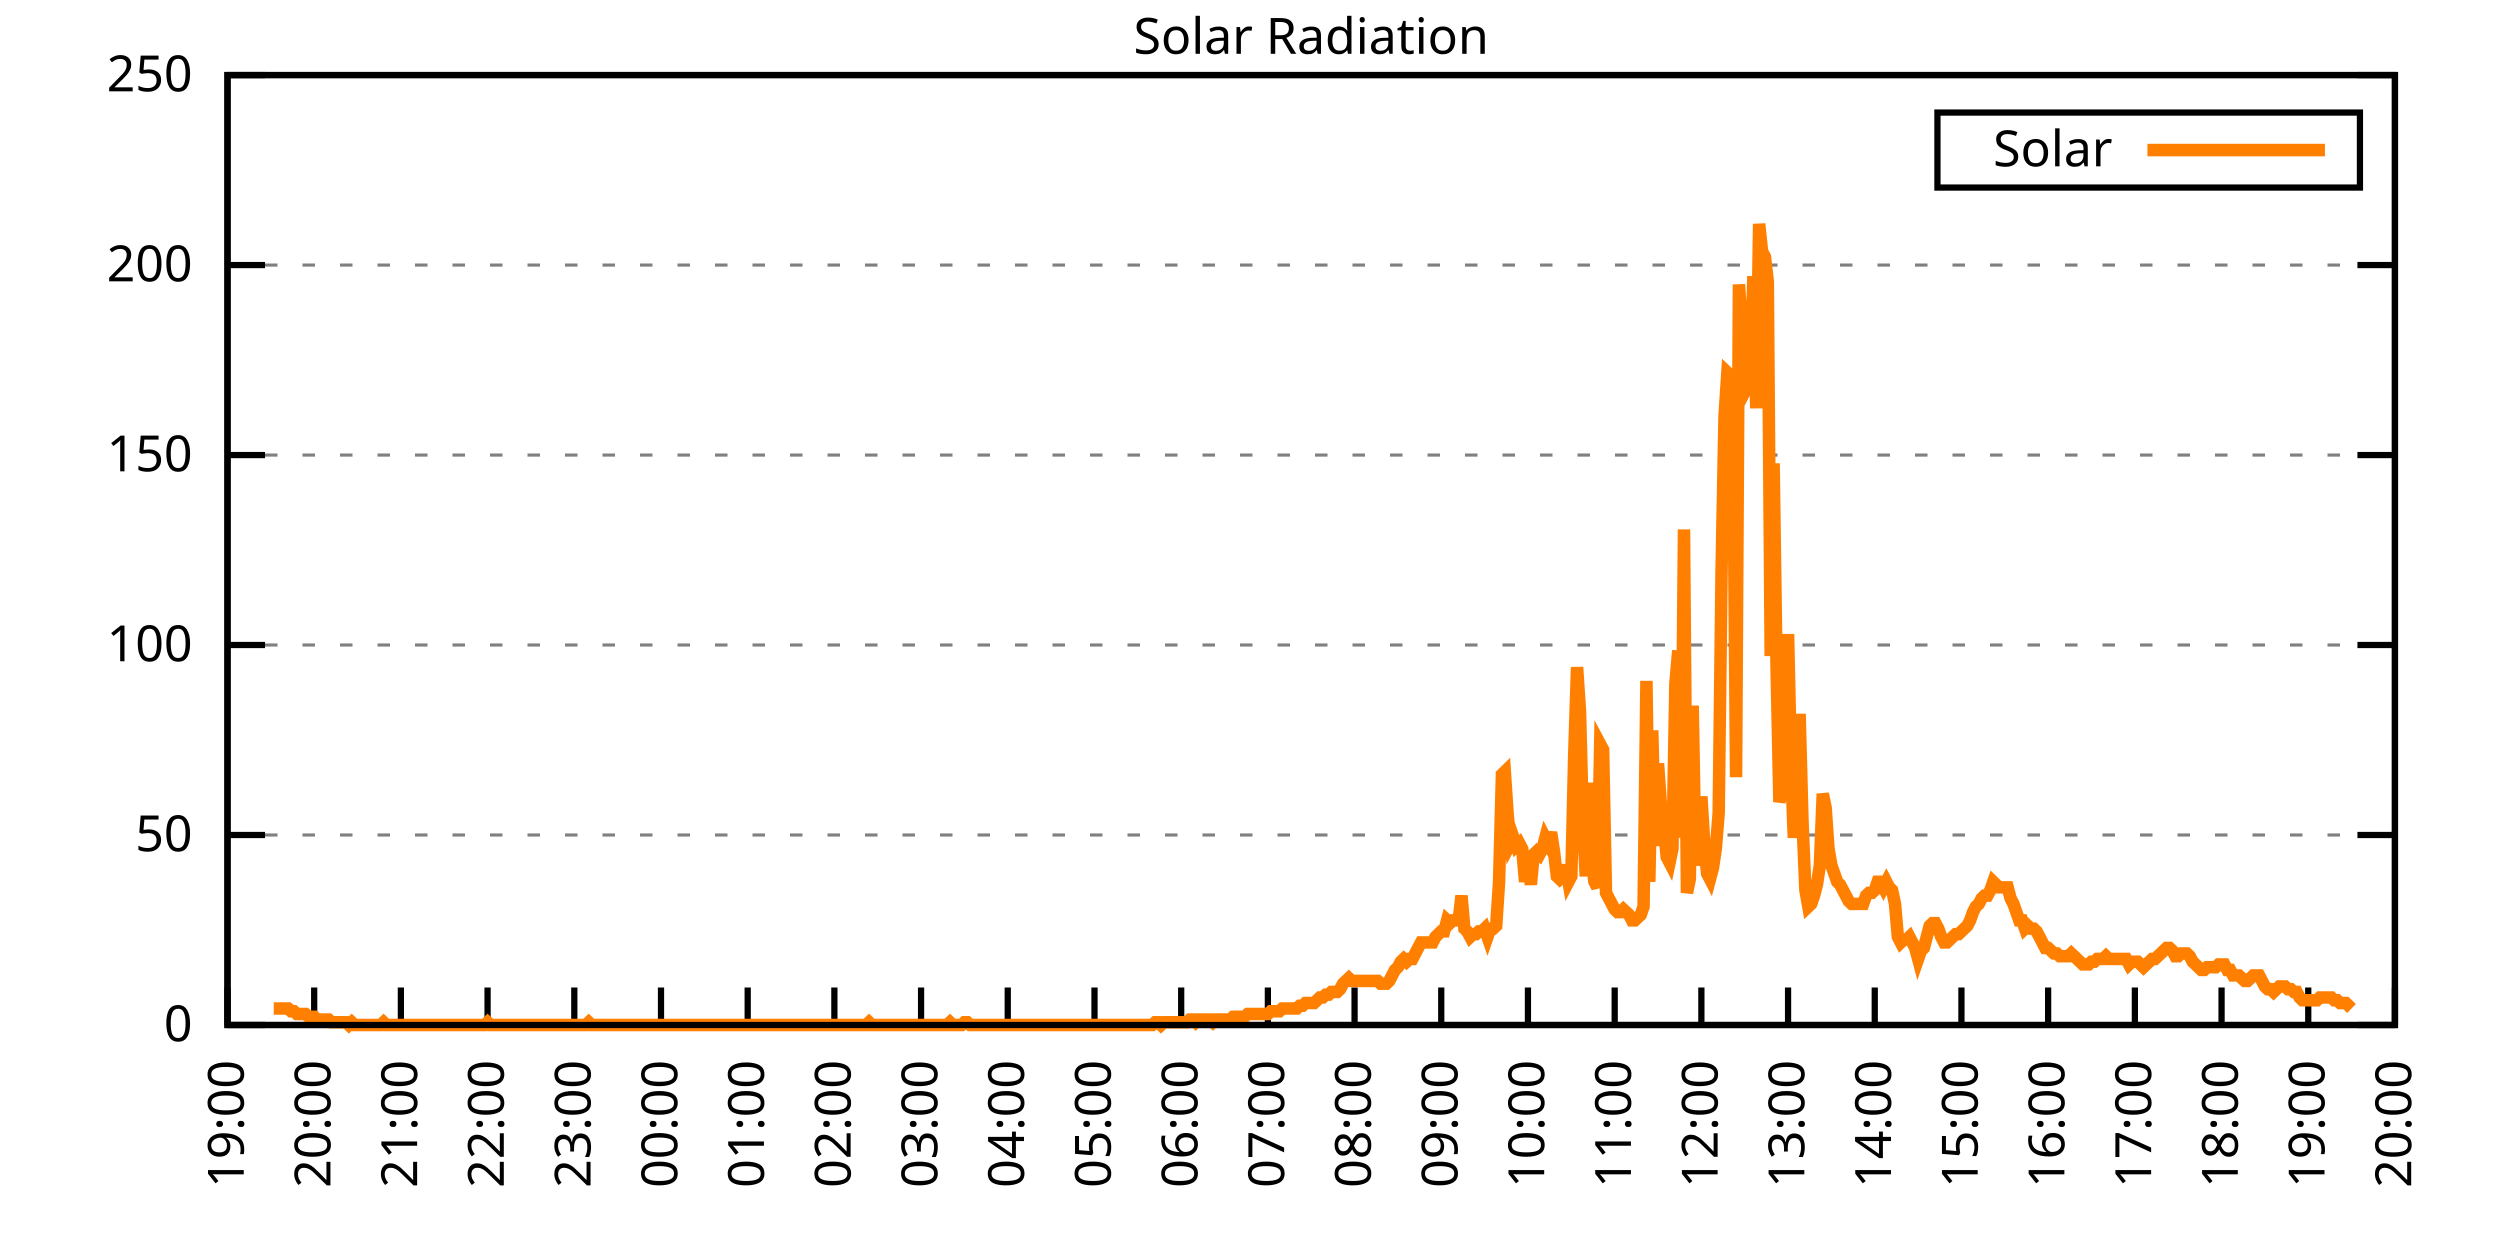
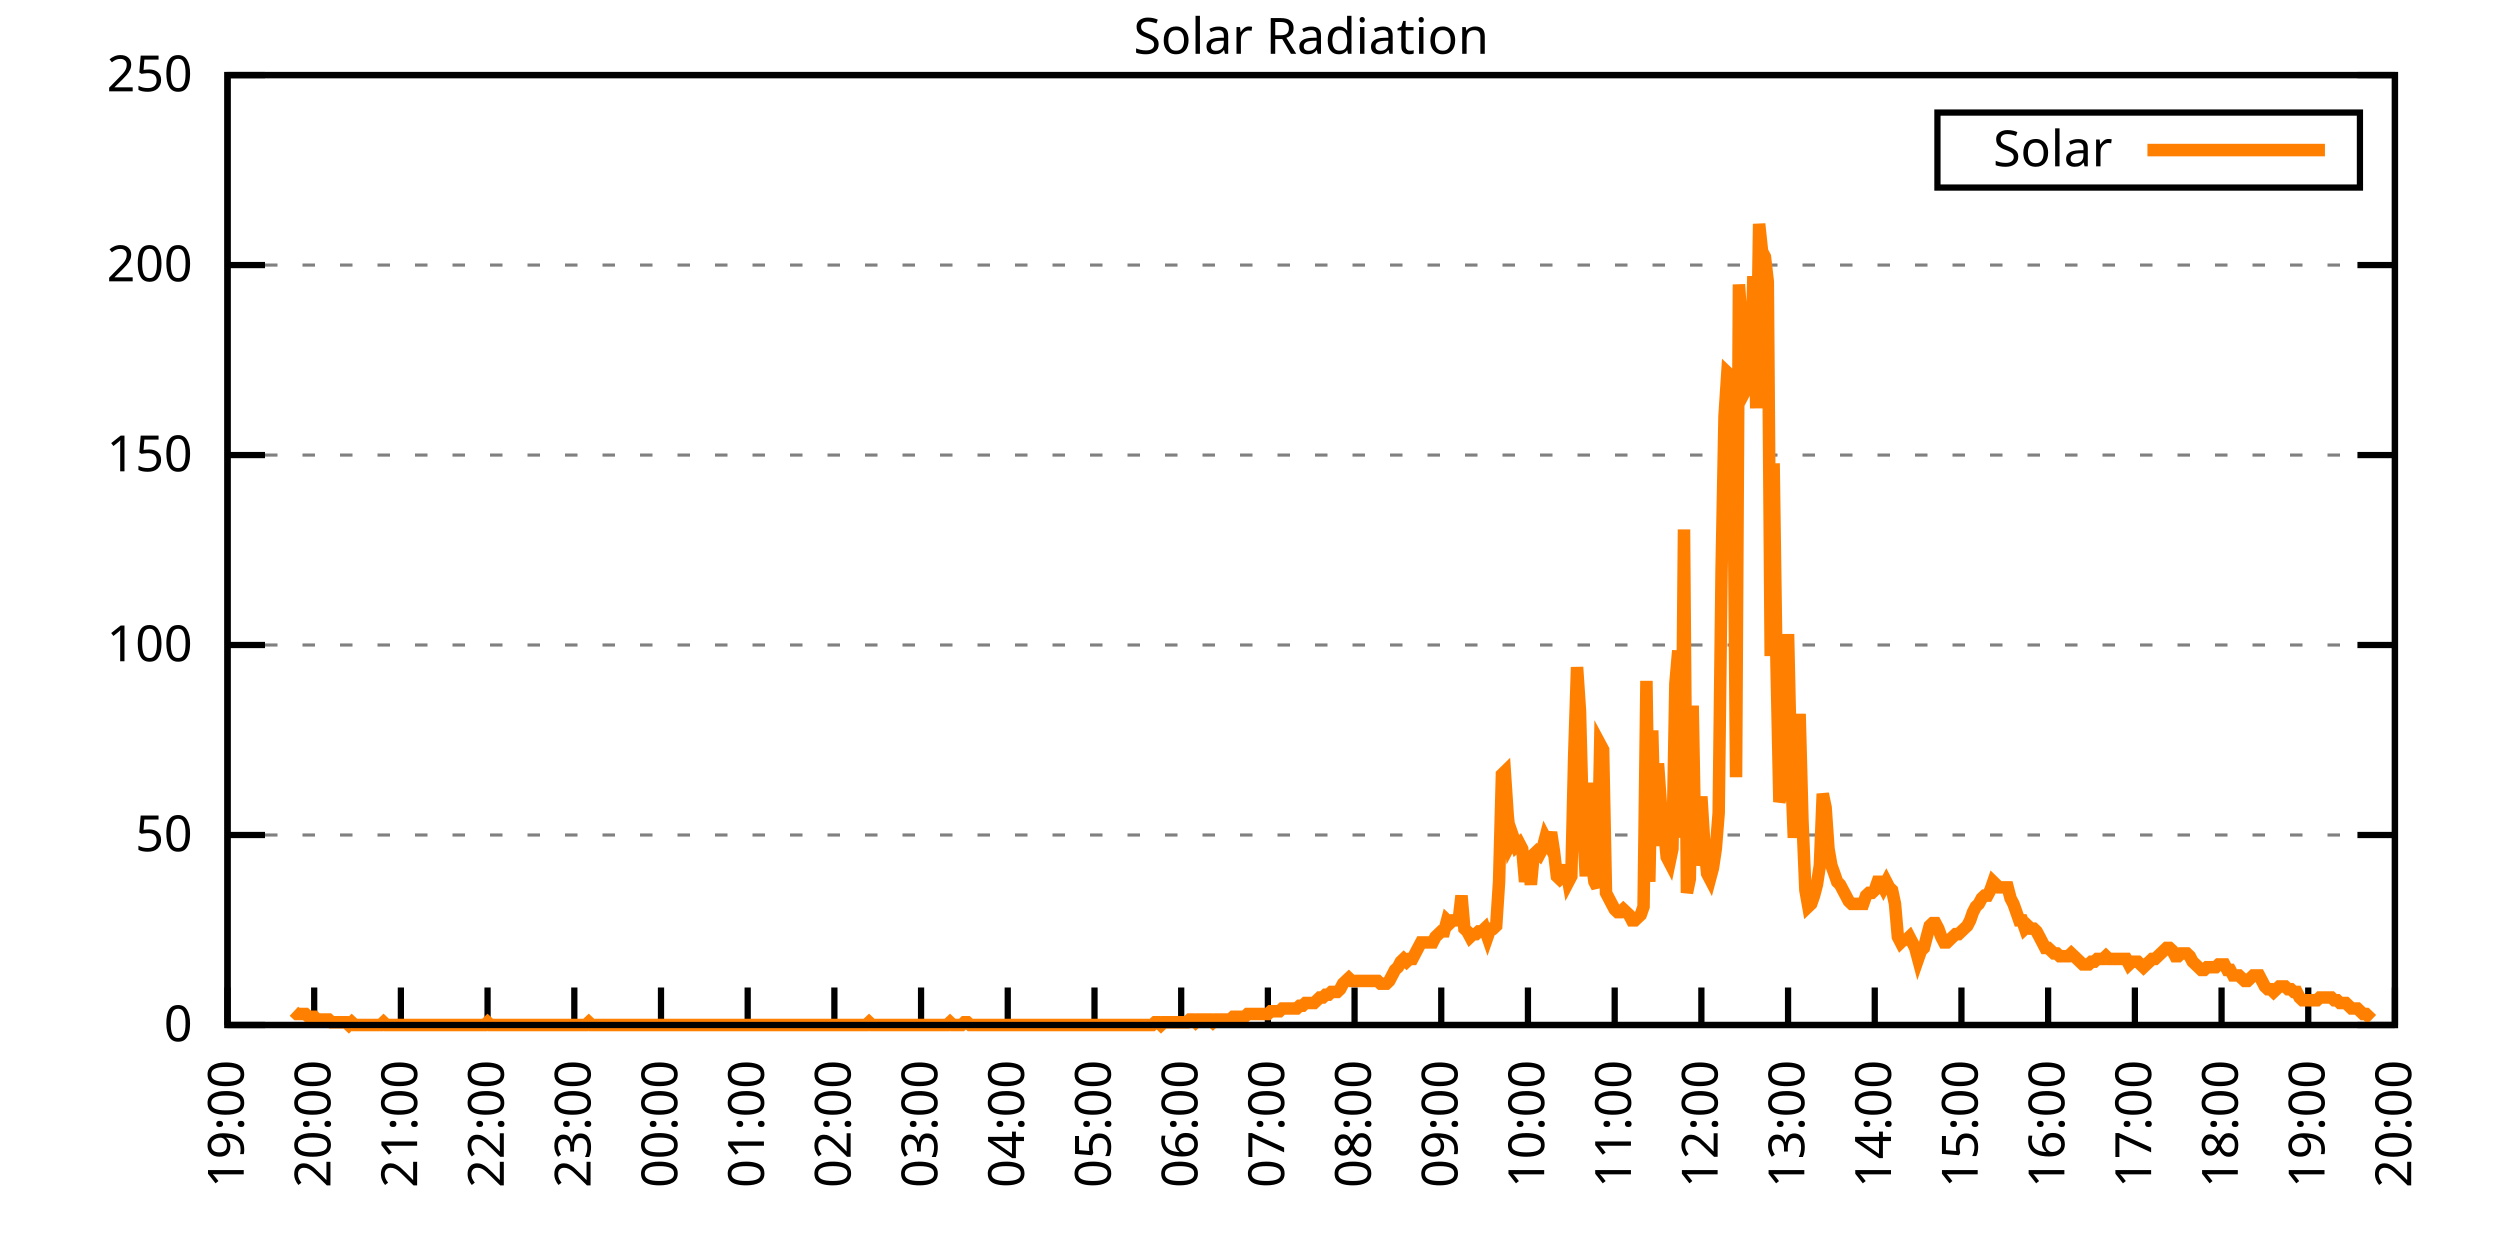
<svg xmlns="http://www.w3.org/2000/svg" xmlns:xlink="http://www.w3.org/1999/xlink" width="400" height="200" viewBox="0 0 400 200">
  <g id="gnuplot_canvas">
    <rect x="0" y="0" width="400" height="200" fill="none" />
    <defs>
      <circle id="gpDot" r="0.5" stroke-width="0.5" stroke="currentColor" />
      <path id="gpPt0" stroke-width="0.333" stroke="currentColor" d="M-1,0 h2 M0,-1 v2" />
      <path id="gpPt1" stroke-width="0.333" stroke="currentColor" d="M-1,-1 L1,1 M1,-1 L-1,1" />
      <path id="gpPt2" stroke-width="0.333" stroke="currentColor" d="M-1,0 L1,0 M0,-1 L0,1 M-1,-1 L1,1 M-1,1 L1,-1" />
      <rect id="gpPt3" stroke-width="0.333" stroke="currentColor" x="-1" y="-1" width="2" height="2" />
      <rect id="gpPt4" stroke-width="0.333" stroke="currentColor" fill="currentColor" x="-1" y="-1" width="2" height="2" />
      <circle id="gpPt5" stroke-width="0.333" stroke="currentColor" cx="0" cy="0" r="1" />
      <use xlink:href="#gpPt5" id="gpPt6" fill="currentColor" stroke="none" />
      <path id="gpPt7" stroke-width="0.333" stroke="currentColor" d="M0,-1.33 L-1.33,0.67 L1.33,0.67 z" />
      <use xlink:href="#gpPt7" id="gpPt8" fill="currentColor" stroke="none" />
      <use xlink:href="#gpPt7" id="gpPt9" stroke="currentColor" transform="rotate(180)" />
      <use xlink:href="#gpPt9" id="gpPt10" fill="currentColor" stroke="none" />
      <use xlink:href="#gpPt3" id="gpPt11" stroke="currentColor" transform="rotate(45)" />
      <use xlink:href="#gpPt11" id="gpPt12" fill="currentColor" stroke="none" />
      <path id="gpPt13" stroke-width="0.333" stroke="currentColor" d="M0,1.330 L1.265,0.411 L0.782,-1.067 L-0.782,-1.076 L-1.265,0.411 z" />
      <use xlink:href="#gpPt13" id="gpPt14" fill="currentColor" stroke="none" />
      <filter id="textbox" filterUnits="objectBoundingBox" x="0" y="0" height="1" width="1">
        <feFlood flood-color="white" flood-opacity="1" result="bgnd" />
        <feComposite in="SourceGraphic" in2="bgnd" operator="atop" />
      </filter>
      <filter id="greybox" filterUnits="objectBoundingBox" x="0" y="0" height="1" width="1">
        <feFlood flood-color="lightgrey" flood-opacity="1" result="grey" />
        <feComposite in="SourceGraphic" in2="grey" operator="atop" />
      </filter>
    </defs>
    <g fill="none" color="white" stroke="currentColor" stroke-width="1.00" stroke-linecap="butt" stroke-linejoin="miter">
</g>
    <g fill="none" color="black" stroke="currentColor" stroke-width="1.00" stroke-linecap="butt" stroke-linejoin="miter">
      <g stroke="none" shape-rendering="crispEdges">
        <polygon fill="rgb(255, 255, 255)" points="36.40,164.00 383.18,164.00 383.18,12.02 36.40,12.02 " />
      </g>
    </g>
    <g fill="none" color="black" stroke="currentColor" stroke-width="1.00" stroke-linecap="butt" stroke-linejoin="miter">
</g>
    <g fill="none" color="black" stroke="black" stroke-width="0.50" stroke-linecap="butt" stroke-linejoin="miter">
</g>
    <g fill="none" color="gray" stroke="currentColor" stroke-width="0.50" stroke-linecap="butt" stroke-linejoin="miter">
      <path stroke="gray" stroke-dasharray="2,4" class="gridline" d="M36.40,164.00 L383.19,164.00  " />
    </g>
    <g fill="none" color="gray" stroke="gray" stroke-width="1.00" stroke-linecap="butt" stroke-linejoin="miter">
</g>
    <g fill="none" color="black" stroke="currentColor" stroke-width="1.00" stroke-linecap="butt" stroke-linejoin="miter">
      <path stroke="black" d="M36.40,164.00 L42.40,164.00 M383.19,164.00 L377.19,164.00  " />
      <g transform="translate(30.80,166.60)" stroke="none" fill="black" font-family="Sans" font-size="8.00" text-anchor="end">
        <text>
          <tspan font-family="Sans"> 0</tspan>
        </text>
      </g>
    </g>
    <g fill="none" color="black" stroke="currentColor" stroke-width="1.00" stroke-linecap="butt" stroke-linejoin="miter">
</g>
    <g fill="none" color="black" stroke="black" stroke-width="0.50" stroke-linecap="butt" stroke-linejoin="miter">
</g>
    <g fill="none" color="gray" stroke="currentColor" stroke-width="0.50" stroke-linecap="butt" stroke-linejoin="miter">
      <path stroke="gray" stroke-dasharray="2,4" class="gridline" d="M36.40,133.60 L383.19,133.60  " />
    </g>
    <g fill="none" color="gray" stroke="gray" stroke-width="1.00" stroke-linecap="butt" stroke-linejoin="miter">
</g>
    <g fill="none" color="black" stroke="currentColor" stroke-width="1.00" stroke-linecap="butt" stroke-linejoin="miter">
      <path stroke="black" d="M36.40,133.60 L42.40,133.60 M383.19,133.60 L377.19,133.60  " />
      <g transform="translate(30.80,136.20)" stroke="none" fill="black" font-family="Sans" font-size="8.00" text-anchor="end">
        <text>
          <tspan font-family="Sans"> 50</tspan>
        </text>
      </g>
    </g>
    <g fill="none" color="black" stroke="currentColor" stroke-width="1.00" stroke-linecap="butt" stroke-linejoin="miter">
</g>
    <g fill="none" color="black" stroke="black" stroke-width="0.50" stroke-linecap="butt" stroke-linejoin="miter">
</g>
    <g fill="none" color="gray" stroke="currentColor" stroke-width="0.50" stroke-linecap="butt" stroke-linejoin="miter">
      <path stroke="gray" stroke-dasharray="2,4" class="gridline" d="M36.40,103.20 L383.19,103.20  " />
    </g>
    <g fill="none" color="gray" stroke="gray" stroke-width="1.00" stroke-linecap="butt" stroke-linejoin="miter">
</g>
    <g fill="none" color="black" stroke="currentColor" stroke-width="1.00" stroke-linecap="butt" stroke-linejoin="miter">
      <path stroke="black" d="M36.40,103.20 L42.40,103.20 M383.19,103.20 L377.19,103.20  " />
      <g transform="translate(30.80,105.80)" stroke="none" fill="black" font-family="Sans" font-size="8.00" text-anchor="end">
        <text>
          <tspan font-family="Sans"> 100</tspan>
        </text>
      </g>
    </g>
    <g fill="none" color="black" stroke="currentColor" stroke-width="1.00" stroke-linecap="butt" stroke-linejoin="miter">
</g>
    <g fill="none" color="black" stroke="black" stroke-width="0.50" stroke-linecap="butt" stroke-linejoin="miter">
</g>
    <g fill="none" color="gray" stroke="currentColor" stroke-width="0.50" stroke-linecap="butt" stroke-linejoin="miter">
      <path stroke="gray" stroke-dasharray="2,4" class="gridline" d="M36.40,72.81 L383.19,72.81  " />
    </g>
    <g fill="none" color="gray" stroke="gray" stroke-width="1.00" stroke-linecap="butt" stroke-linejoin="miter">
</g>
    <g fill="none" color="black" stroke="currentColor" stroke-width="1.00" stroke-linecap="butt" stroke-linejoin="miter">
      <path stroke="black" d="M36.40,72.81 L42.40,72.81 M383.19,72.81 L377.19,72.81  " />
      <g transform="translate(30.80,75.41)" stroke="none" fill="black" font-family="Sans" font-size="8.00" text-anchor="end">
        <text>
          <tspan font-family="Sans"> 150</tspan>
        </text>
      </g>
    </g>
    <g fill="none" color="black" stroke="currentColor" stroke-width="1.00" stroke-linecap="butt" stroke-linejoin="miter">
</g>
    <g fill="none" color="black" stroke="black" stroke-width="0.50" stroke-linecap="butt" stroke-linejoin="miter">
</g>
    <g fill="none" color="gray" stroke="currentColor" stroke-width="0.50" stroke-linecap="butt" stroke-linejoin="miter">
      <path stroke="gray" stroke-dasharray="2,4" class="gridline" d="M36.40,42.41 L383.19,42.41  " />
    </g>
    <g fill="none" color="gray" stroke="gray" stroke-width="1.00" stroke-linecap="butt" stroke-linejoin="miter">
</g>
    <g fill="none" color="black" stroke="currentColor" stroke-width="1.00" stroke-linecap="butt" stroke-linejoin="miter">
      <path stroke="black" d="M36.40,42.41 L42.40,42.41 M383.19,42.41 L377.19,42.41  " />
      <g transform="translate(30.80,45.01)" stroke="none" fill="black" font-family="Sans" font-size="8.00" text-anchor="end">
        <text>
          <tspan font-family="Sans"> 200</tspan>
        </text>
      </g>
    </g>
    <g fill="none" color="black" stroke="currentColor" stroke-width="1.00" stroke-linecap="butt" stroke-linejoin="miter">
</g>
    <g fill="none" color="black" stroke="black" stroke-width="0.50" stroke-linecap="butt" stroke-linejoin="miter">
</g>
    <g fill="none" color="gray" stroke="currentColor" stroke-width="0.50" stroke-linecap="butt" stroke-linejoin="miter">
      <path stroke="gray" stroke-dasharray="2,4" class="gridline" d="M36.40,12.01 L383.19,12.01  " />
    </g>
    <g fill="none" color="gray" stroke="gray" stroke-width="1.00" stroke-linecap="butt" stroke-linejoin="miter">
</g>
    <g fill="none" color="black" stroke="currentColor" stroke-width="1.00" stroke-linecap="butt" stroke-linejoin="miter">
      <path stroke="black" d="M36.40,12.01 L42.40,12.01 M383.19,12.01 L377.19,12.01  " />
      <g transform="translate(30.80,14.61)" stroke="none" fill="black" font-family="Sans" font-size="8.00" text-anchor="end">
        <text>
          <tspan font-family="Sans"> 250</tspan>
        </text>
      </g>
    </g>
    <g fill="none" color="black" stroke="currentColor" stroke-width="1.00" stroke-linecap="butt" stroke-linejoin="miter">
      <path stroke="black" d="M36.40,164.00 L36.40,158.00  " />
      <g transform="translate(39.00,169.60) rotate(270.00)" stroke="none" fill="black" font-family="Sans" font-size="8.00" text-anchor="end">
        <text>
          <tspan font-family="Sans">19:00</tspan>
        </text>
      </g>
    </g>
    <g fill="none" color="black" stroke="currentColor" stroke-width="1.00" stroke-linecap="butt" stroke-linejoin="miter">
      <path stroke="black" d="M50.27,164.00 L50.27,158.00  " />
      <g transform="translate(52.87,169.60) rotate(270.00)" stroke="none" fill="black" font-family="Sans" font-size="8.00" text-anchor="end">
        <text>
          <tspan font-family="Sans">20:00</tspan>
        </text>
      </g>
    </g>
    <g fill="none" color="black" stroke="currentColor" stroke-width="1.00" stroke-linecap="butt" stroke-linejoin="miter">
      <path stroke="black" d="M64.14,164.00 L64.14,158.00  " />
      <g transform="translate(66.74,169.60) rotate(270.00)" stroke="none" fill="black" font-family="Sans" font-size="8.00" text-anchor="end">
        <text>
          <tspan font-family="Sans">21:00</tspan>
        </text>
      </g>
    </g>
    <g fill="none" color="black" stroke="currentColor" stroke-width="1.00" stroke-linecap="butt" stroke-linejoin="miter">
      <path stroke="black" d="M78.01,164.00 L78.01,158.00  " />
      <g transform="translate(80.61,169.60) rotate(270.00)" stroke="none" fill="black" font-family="Sans" font-size="8.00" text-anchor="end">
        <text>
          <tspan font-family="Sans">22:00</tspan>
        </text>
      </g>
    </g>
    <g fill="none" color="black" stroke="currentColor" stroke-width="1.00" stroke-linecap="butt" stroke-linejoin="miter">
      <path stroke="black" d="M91.89,164.00 L91.89,158.00  " />
      <g transform="translate(94.49,169.60) rotate(270.00)" stroke="none" fill="black" font-family="Sans" font-size="8.00" text-anchor="end">
        <text>
          <tspan font-family="Sans">23:00</tspan>
        </text>
      </g>
    </g>
    <g fill="none" color="black" stroke="currentColor" stroke-width="1.00" stroke-linecap="butt" stroke-linejoin="miter">
      <path stroke="black" d="M105.76,164.00 L105.76,158.00  " />
      <g transform="translate(108.36,169.60) rotate(270.00)" stroke="none" fill="black" font-family="Sans" font-size="8.00" text-anchor="end">
        <text>
          <tspan font-family="Sans">00:00</tspan>
        </text>
      </g>
    </g>
    <g fill="none" color="black" stroke="currentColor" stroke-width="1.00" stroke-linecap="butt" stroke-linejoin="miter">
      <path stroke="black" d="M119.63,164.00 L119.63,158.00  " />
      <g transform="translate(122.23,169.60) rotate(270.00)" stroke="none" fill="black" font-family="Sans" font-size="8.00" text-anchor="end">
        <text>
          <tspan font-family="Sans">01:00</tspan>
        </text>
      </g>
    </g>
    <g fill="none" color="black" stroke="currentColor" stroke-width="1.00" stroke-linecap="butt" stroke-linejoin="miter">
      <path stroke="black" d="M133.50,164.00 L133.50,158.00  " />
      <g transform="translate(136.10,169.60) rotate(270.00)" stroke="none" fill="black" font-family="Sans" font-size="8.00" text-anchor="end">
        <text>
          <tspan font-family="Sans">02:00</tspan>
        </text>
      </g>
    </g>
    <g fill="none" color="black" stroke="currentColor" stroke-width="1.00" stroke-linecap="butt" stroke-linejoin="miter">
      <path stroke="black" d="M147.37,164.00 L147.37,158.00  " />
      <g transform="translate(149.97,169.60) rotate(270.00)" stroke="none" fill="black" font-family="Sans" font-size="8.00" text-anchor="end">
        <text>
          <tspan font-family="Sans">03:00</tspan>
        </text>
      </g>
    </g>
    <g fill="none" color="black" stroke="currentColor" stroke-width="1.00" stroke-linecap="butt" stroke-linejoin="miter">
      <path stroke="black" d="M161.24,164.00 L161.24,158.00  " />
      <g transform="translate(163.84,169.60) rotate(270.00)" stroke="none" fill="black" font-family="Sans" font-size="8.00" text-anchor="end">
        <text>
          <tspan font-family="Sans">04:00</tspan>
        </text>
      </g>
    </g>
    <g fill="none" color="black" stroke="currentColor" stroke-width="1.00" stroke-linecap="butt" stroke-linejoin="miter">
      <path stroke="black" d="M175.12,164.00 L175.12,158.00  " />
      <g transform="translate(177.72,169.60) rotate(270.00)" stroke="none" fill="black" font-family="Sans" font-size="8.00" text-anchor="end">
        <text>
          <tspan font-family="Sans">05:00</tspan>
        </text>
      </g>
    </g>
    <g fill="none" color="black" stroke="currentColor" stroke-width="1.00" stroke-linecap="butt" stroke-linejoin="miter">
      <path stroke="black" d="M188.99,164.00 L188.99,158.00  " />
      <g transform="translate(191.59,169.60) rotate(270.00)" stroke="none" fill="black" font-family="Sans" font-size="8.00" text-anchor="end">
        <text>
          <tspan font-family="Sans">06:00</tspan>
        </text>
      </g>
    </g>
    <g fill="none" color="black" stroke="currentColor" stroke-width="1.00" stroke-linecap="butt" stroke-linejoin="miter">
      <path stroke="black" d="M202.86,164.00 L202.86,158.00  " />
      <g transform="translate(205.46,169.60) rotate(270.00)" stroke="none" fill="black" font-family="Sans" font-size="8.00" text-anchor="end">
        <text>
          <tspan font-family="Sans">07:00</tspan>
        </text>
      </g>
    </g>
    <g fill="none" color="black" stroke="currentColor" stroke-width="1.00" stroke-linecap="butt" stroke-linejoin="miter">
      <path stroke="black" d="M216.73,164.00 L216.73,158.00  " />
      <g transform="translate(219.33,169.60) rotate(270.00)" stroke="none" fill="black" font-family="Sans" font-size="8.00" text-anchor="end">
        <text>
          <tspan font-family="Sans">08:00</tspan>
        </text>
      </g>
    </g>
    <g fill="none" color="black" stroke="currentColor" stroke-width="1.00" stroke-linecap="butt" stroke-linejoin="miter">
      <path stroke="black" d="M230.60,164.00 L230.60,158.00  " />
      <g transform="translate(233.20,169.60) rotate(270.00)" stroke="none" fill="black" font-family="Sans" font-size="8.00" text-anchor="end">
        <text>
          <tspan font-family="Sans">09:00</tspan>
        </text>
      </g>
    </g>
    <g fill="none" color="black" stroke="currentColor" stroke-width="1.00" stroke-linecap="butt" stroke-linejoin="miter">
      <path stroke="black" d="M244.47,164.00 L244.47,158.00  " />
      <g transform="translate(247.07,169.60) rotate(270.00)" stroke="none" fill="black" font-family="Sans" font-size="8.00" text-anchor="end">
        <text>
          <tspan font-family="Sans">10:00</tspan>
        </text>
      </g>
    </g>
    <g fill="none" color="black" stroke="currentColor" stroke-width="1.00" stroke-linecap="butt" stroke-linejoin="miter">
      <path stroke="black" d="M258.35,164.00 L258.35,158.00  " />
      <g transform="translate(260.95,169.60) rotate(270.00)" stroke="none" fill="black" font-family="Sans" font-size="8.00" text-anchor="end">
        <text>
          <tspan font-family="Sans">11:00</tspan>
        </text>
      </g>
    </g>
    <g fill="none" color="black" stroke="currentColor" stroke-width="1.00" stroke-linecap="butt" stroke-linejoin="miter">
      <path stroke="black" d="M272.22,164.00 L272.22,158.00  " />
      <g transform="translate(274.82,169.60) rotate(270.00)" stroke="none" fill="black" font-family="Sans" font-size="8.00" text-anchor="end">
        <text>
          <tspan font-family="Sans">12:00</tspan>
        </text>
      </g>
    </g>
    <g fill="none" color="black" stroke="currentColor" stroke-width="1.00" stroke-linecap="butt" stroke-linejoin="miter">
      <path stroke="black" d="M286.09,164.00 L286.09,158.00  " />
      <g transform="translate(288.69,169.60) rotate(270.00)" stroke="none" fill="black" font-family="Sans" font-size="8.00" text-anchor="end">
        <text>
          <tspan font-family="Sans">13:00</tspan>
        </text>
      </g>
    </g>
    <g fill="none" color="black" stroke="currentColor" stroke-width="1.00" stroke-linecap="butt" stroke-linejoin="miter">
      <path stroke="black" d="M299.96,164.00 L299.96,158.00  " />
      <g transform="translate(302.56,169.60) rotate(270.00)" stroke="none" fill="black" font-family="Sans" font-size="8.00" text-anchor="end">
        <text>
          <tspan font-family="Sans">14:00</tspan>
        </text>
      </g>
    </g>
    <g fill="none" color="black" stroke="currentColor" stroke-width="1.00" stroke-linecap="butt" stroke-linejoin="miter">
      <path stroke="black" d="M313.83,164.00 L313.83,158.00  " />
      <g transform="translate(316.43,169.60) rotate(270.00)" stroke="none" fill="black" font-family="Sans" font-size="8.00" text-anchor="end">
        <text>
          <tspan font-family="Sans">15:00</tspan>
        </text>
      </g>
    </g>
    <g fill="none" color="black" stroke="currentColor" stroke-width="1.00" stroke-linecap="butt" stroke-linejoin="miter">
      <path stroke="black" d="M327.70,164.00 L327.70,158.00  " />
      <g transform="translate(330.30,169.60) rotate(270.00)" stroke="none" fill="black" font-family="Sans" font-size="8.00" text-anchor="end">
        <text>
          <tspan font-family="Sans">16:00</tspan>
        </text>
      </g>
    </g>
    <g fill="none" color="black" stroke="currentColor" stroke-width="1.00" stroke-linecap="butt" stroke-linejoin="miter">
      <path stroke="black" d="M341.58,164.00 L341.58,158.00  " />
      <g transform="translate(344.18,169.60) rotate(270.00)" stroke="none" fill="black" font-family="Sans" font-size="8.00" text-anchor="end">
        <text>
          <tspan font-family="Sans">17:00</tspan>
        </text>
      </g>
    </g>
    <g fill="none" color="black" stroke="currentColor" stroke-width="1.00" stroke-linecap="butt" stroke-linejoin="miter">
      <path stroke="black" d="M355.45,164.00 L355.45,158.00  " />
      <g transform="translate(358.05,169.60) rotate(270.00)" stroke="none" fill="black" font-family="Sans" font-size="8.00" text-anchor="end">
        <text>
          <tspan font-family="Sans">18:00</tspan>
        </text>
      </g>
    </g>
    <g fill="none" color="black" stroke="currentColor" stroke-width="1.00" stroke-linecap="butt" stroke-linejoin="miter">
      <path stroke="black" d="M369.32,164.00 L369.32,158.00  " />
      <g transform="translate(371.92,169.60) rotate(270.00)" stroke="none" fill="black" font-family="Sans" font-size="8.00" text-anchor="end">
        <text>
          <tspan font-family="Sans">19:00</tspan>
        </text>
      </g>
    </g>
    <g fill="none" color="black" stroke="currentColor" stroke-width="1.00" stroke-linecap="butt" stroke-linejoin="miter">
      <path stroke="black" d="M383.19,164.00 L383.19,158.00  " />
      <g transform="translate(385.79,169.60) rotate(270.00)" stroke="none" fill="black" font-family="Sans" font-size="8.00" text-anchor="end">
        <text>
          <tspan font-family="Sans">20:00</tspan>
        </text>
      </g>
    </g>
    <g fill="none" color="black" stroke="currentColor" stroke-width="1.00" stroke-linecap="butt" stroke-linejoin="miter">
</g>
    <g fill="none" color="black" stroke="currentColor" stroke-width="1.00" stroke-linecap="butt" stroke-linejoin="miter">
      <path stroke="black" d="M36.40,12.01 L36.40,164.00 L383.19,164.00 L383.19,12.01 L36.40,12.01 Z  " />
    </g>
    <g fill="none" color="black" stroke="currentColor" stroke-width="1.00" stroke-linecap="butt" stroke-linejoin="miter">
</g>
    <g fill="none" color="black" stroke="currentColor" stroke-width="1.00" stroke-linecap="butt" stroke-linejoin="miter">
      <path stroke="black" d="M309.99,30.01 L309.99,18.01 L377.59,18.01 L377.59,30.01 L309.99,30.01 Z  " />
    </g>
    <g id="Solar_Radiation_plot_1">
      <g fill="none" color="white" stroke="black" stroke-width="2.00" stroke-linecap="butt" stroke-linejoin="miter">
</g>
      <g fill="none" color="black" stroke="currentColor" stroke-width="2.00" stroke-linecap="butt" stroke-linejoin="miter">
        <g transform="translate(337.99,26.61)" stroke="none" fill="black" font-family="Sans" font-size="8.00" text-anchor="end">
          <text>
            <tspan font-family="Sans">Solar</tspan>
          </text>
        </g>
      </g>
      <g fill="none" color="black" stroke="currentColor" stroke-width="2.00" stroke-linecap="butt" stroke-linejoin="miter">
-         <path stroke="rgb(255, 127,   0)" d="M343.59,24.01 L371.99,24.01 M43.80,161.36 L44.26,161.36 L44.72,161.36 L45.19,161.36 L45.65,161.36 L46.11,161.36   L46.57,161.80 L47.03,161.80 L47.50,162.24 L47.96,162.24 L48.42,162.24 L48.88,162.24 L49.35,162.68 L49.81,162.68   L50.27,162.68 L50.73,163.12 L51.20,163.12 L51.66,163.12 L52.12,163.12 L52.58,163.12 L53.05,163.56 L53.51,163.56   L53.97,163.56 L54.43,163.56 L54.90,163.56 L55.36,163.56 L55.82,164.00 L56.28,163.56 L56.75,164.00 L57.21,164.00   L57.67,164.00 L58.13,164.00 L58.59,164.00 L59.06,164.00 L59.52,164.00 L59.98,164.00 L60.44,164.00 L60.91,164.00   L61.37,163.56 L61.83,164.00 L62.29,164.00 L62.76,164.00 L63.22,164.00 L63.68,164.00 L64.14,164.00 L64.61,164.00   L65.07,164.00 L65.53,164.00 L65.99,164.00 L66.46,164.00 L66.92,164.00 L67.38,164.00 L67.84,164.00 L68.30,164.00   L68.77,164.00 L69.23,164.00 L69.69,164.00 L70.15,164.00 L70.62,164.00 L71.08,164.00 L71.54,164.00 L72.00,164.00   L72.47,164.00 L72.93,164.00 L73.39,164.00 L73.85,164.00 L74.32,164.00 L74.78,164.00 L75.24,164.00 L75.70,164.00   L76.17,164.00 L76.63,164.00 L77.09,164.00 L77.55,164.00 L78.01,163.56 L78.48,164.00 L78.94,164.00 L79.40,164.00   L79.86,164.00 L80.33,164.00 L80.79,164.00 L81.25,164.00 L81.71,164.00 L82.18,164.00 L82.64,164.00 L82.87,164.00   L83.56,164.00 L84.03,164.00 L84.49,164.00 L84.95,164.00 L85.41,164.00 L85.88,164.00 L86.34,164.00 L86.80,164.00   L87.26,164.00 L87.72,164.00 L88.19,164.00 L88.65,164.00 L89.11,164.00 L89.57,164.00 L90.04,164.00 L90.50,164.00   L90.96,164.00 L91.42,164.00 L91.89,164.00 L92.35,164.00 L92.81,164.00 L93.27,164.00 L93.74,164.00 L94.20,163.56   L94.66,164.00 L95.12,164.00 L95.59,164.00 L96.05,164.00 L96.51,164.00 L96.97,164.00 L97.44,164.00 L97.90,164.00   L98.36,164.00 L98.82,164.00 L99.28,164.00 L99.75,164.00 L100.21,164.00 L100.67,164.00 L101.13,164.00 L101.60,164.00   L102.06,164.00 L102.52,164.00 L102.98,164.00 L103.45,164.00 L103.91,164.00 L104.37,164.00 L104.83,164.00 L105.30,164.00   L105.76,164.00 L106.22,164.00 L106.68,164.00 L107.15,164.00 L107.61,164.00 L108.07,164.00 L108.53,164.00 L108.99,164.00   L109.46,164.00 L109.92,164.00 L110.38,164.00 L110.84,164.00 L111.31,164.00 L111.77,164.00 L112.23,164.00 L112.69,164.00   L113.16,164.00 L113.62,164.00 L114.08,164.00 L114.54,164.00 L115.01,164.00 L115.47,164.00 L115.93,164.00 L116.39,164.00   L116.86,164.00 L117.32,164.00 L117.78,164.00 L118.24,164.00 L118.70,164.00 L119.17,164.00 L119.63,164.00 L120.09,164.00   L120.55,164.00 L121.02,164.00 L121.48,164.00 L121.94,164.00 L122.40,164.00 L122.87,164.00 L123.33,164.00 L123.79,164.00   L124.25,164.00 L124.72,164.00 L125.18,164.00 L125.64,164.00 L126.10,164.00 L126.57,164.00 L127.03,164.00 L127.49,164.00   L127.95,164.00 L128.41,164.00 L128.88,164.00 L129.34,164.00 L129.80,164.00 L130.26,164.00 L130.73,164.00 L131.19,164.00   L131.65,164.00 L132.11,164.00 L132.58,164.00 L133.04,164.00 L133.50,164.00 L133.96,164.00 L134.43,164.00 L134.89,164.00   L135.35,164.00 L135.81,164.00 L136.28,164.00 L136.74,164.00 L137.20,164.00 L137.66,164.00 L138.13,164.00 L138.59,164.00   L139.05,163.56 L139.51,164.00 L139.97,164.00 L140.44,164.00 L140.90,164.00 L141.36,164.00 L141.82,164.00 L142.29,164.00   L142.75,164.00 L143.21,164.00 L143.67,164.00 L144.14,164.00 L144.60,164.00 L145.06,164.00 L145.52,164.00 L145.99,164.00   L146.45,164.00 L146.91,164.00 L147.37,164.00 L147.84,164.00 L148.30,164.00 L148.76,164.00 L149.22,164.00 L149.68,164.00   L150.15,164.00 L150.61,164.00 L151.07,164.00 L151.53,164.00 L152.00,163.56 L152.46,164.00 L152.92,164.00 L153.38,164.00   L153.85,164.00 L154.31,163.56 L154.77,163.56 L155.23,164.00 L155.70,164.00 L156.16,164.00 L156.62,164.00 L157.08,164.00   L157.55,164.00 L158.01,164.00 L158.47,164.00 L158.93,164.00 L159.39,164.00 L159.86,164.00 L160.32,164.00 L160.78,164.00   L161.24,164.00 L161.71,164.00 L162.17,164.00 L162.63,164.00 L163.09,164.00 L163.56,164.00 L164.02,164.00 L164.48,164.00   L164.94,164.00 L165.41,164.00 L165.87,164.00 L166.33,164.00 L166.79,164.00 L167.26,164.00 L167.72,164.00 L168.18,164.00   L168.64,164.00 L169.10,164.00 L169.57,164.00 L170.03,164.00 L170.49,164.00 L170.95,164.00 L171.42,164.00 L171.88,164.00   L172.34,164.00 L172.80,164.00 L173.27,164.00 L173.73,164.00 L174.19,164.00 L174.65,164.00 L175.12,164.00 L175.58,164.00   L176.04,164.00 L176.50,164.00 L176.97,164.00 L177.43,164.00 L177.89,164.00 L178.35,164.00 L178.82,164.00 L179.28,164.00   L179.74,164.00 L180.20,164.00 L180.66,164.00 L181.13,164.00 L181.59,164.00 L182.05,164.00 L182.51,164.00 L182.98,164.00   L183.44,164.00 L183.90,164.00 L184.36,164.00 L184.83,163.56 L185.29,163.56 L185.75,164.00 L186.21,163.56 L186.68,163.56   L187.14,163.56 L187.60,163.56 L188.06,163.56 L188.53,163.56 L188.99,163.56 L189.45,163.56 L189.91,163.56 L190.37,163.12   L190.84,163.12 L191.30,163.56 L191.76,163.12 L192.22,163.12 L192.69,163.12 L193.15,163.12 L193.61,163.12 L194.07,163.56   L194.54,163.12 L195.00,163.12 L195.46,163.12 L195.92,163.12 L196.39,163.12 L196.85,163.12 L197.31,162.68 L197.77,162.68   L198.24,162.68 L198.70,162.68 L199.16,162.68 L199.62,162.24 L200.08,162.24 L200.55,162.24 L201.01,162.24 L201.47,162.24   L201.93,162.24 L202.40,162.24 L202.86,162.24 L203.32,161.80 L203.78,161.80 L204.25,161.80 L204.71,161.80 L205.17,161.36   L205.63,161.36 L206.10,161.36 L206.56,161.36 L207.02,161.36 L207.48,161.36 L207.95,160.92 L208.41,160.92 L208.87,160.48   L209.33,160.48 L209.80,160.48 L210.26,160.48 L210.72,160.04 L211.18,159.60 L211.64,159.60 L212.11,159.15 L212.57,159.15   L213.03,158.71 L213.49,158.71 L213.96,158.71 L214.42,158.27 L214.88,157.39 L215.34,156.95 L215.81,156.51 L216.27,156.95   L216.73,156.95 L217.19,156.95 L217.66,156.95 L218.12,156.95 L218.58,156.95 L219.04,156.95 L219.51,156.95 L219.97,156.95   L220.43,156.95 L220.89,157.39 L221.35,157.39 L221.82,157.39 L222.28,156.95 L222.74,156.07 L223.20,155.19 L223.67,154.75   L224.13,153.87 L224.59,153.43 L225.05,153.87 L225.52,153.43 L225.98,153.43 L226.44,152.55 L226.90,151.67 L227.37,150.79   L227.83,150.79 L228.29,150.79 L228.75,150.79 L229.22,150.79 L229.68,149.90 L230.14,149.46 L230.60,149.02 L231.06,149.02   L231.53,147.26 L231.99,147.70 L232.45,147.26 L232.91,147.26 L233.38,147.26 L233.84,143.30 L234.30,148.58 L234.76,149.02   L235.23,149.90 L235.69,149.46 L236.15,149.46 L236.61,149.02 L237.08,149.02 L237.54,148.58 L238.00,149.90 L238.46,148.58   L238.93,148.58 L239.39,148.14 L239.85,141.09 L240.31,123.92 L240.77,123.47 L241.24,130.52 L241.70,134.93 L242.16,134.05   L242.62,135.37 L243.09,134.93 L243.55,135.81 L244.01,141.09 L244.47,137.57 L244.94,141.54 L245.40,136.69 L245.86,136.25   L246.32,136.69 L246.79,135.81 L247.25,134.05 L247.71,134.93 L248.17,133.17 L248.64,136.25 L249.10,140.21 L249.56,140.65   L250.02,140.21 L250.49,138.45 L250.95,141.09 L251.41,140.21 L251.87,120.83 L252.33,106.74 L252.80,113.78 L253.26,131.40   L253.72,140.21 L254.18,125.24 L254.65,137.57 L255.11,141.09 L255.57,141.98 L256.03,119.07 L256.50,119.95 L256.96,142.86   L257.42,143.74 L257.88,144.62 L258.35,145.50 L258.81,145.94 L259.27,145.94 L259.73,145.50 L260.20,145.94 L260.66,146.38   L261.12,147.26 L261.58,147.26 L262.04,146.82 L262.51,146.38 L262.97,145.06 L263.43,108.94 L263.89,141.09 L264.36,116.87   L264.82,135.37 L265.28,122.15 L265.74,128.76 L266.21,132.28 L266.67,137.13 L267.13,138.01 L267.59,135.81 L268.06,109.38   L268.52,104.09 L268.98,134.05 L269.44,84.71 L269.91,142.86 L270.37,140.65 L270.83,112.90 L271.29,138.45 L271.75,135.37   L272.22,127.44 L272.68,134.93 L273.14,139.77 L273.60,140.65 L274.07,138.89 L274.53,135.81 L274.99,130.08 L275.45,91.32   L275.92,66.65 L276.38,59.60 L276.84,60.04 L277.30,67.09 L277.77,124.36 L278.23,45.51 L278.69,52.12 L279.15,58.28   L279.62,61.81 L280.08,60.93 L280.54,44.19 L281.00,65.33 L281.46,35.82 L281.93,40.22 L282.39,41.10 L282.85,45.07   L283.31,104.97 L283.78,74.14 L284.24,106.30 L284.70,128.32 L285.16,126.56 L285.63,126.12 L286.09,101.45 L286.55,122.15   L287.01,134.05 L287.48,125.24 L287.94,114.22 L288.40,131.40 L288.86,142.42 L289.33,145.06 L289.79,144.62 L290.25,143.30   L290.71,141.54 L291.18,138.45 L291.64,127.00 L292.10,129.20 L292.56,135.81 L293.02,138.45 L293.49,139.77 L293.95,141.09   L294.41,141.54 L294.87,142.42 L295.34,143.30 L295.80,144.18 L296.26,144.62 L296.72,144.62 L297.19,144.62 L297.65,144.62   L298.11,144.62 L298.57,143.30 L299.04,142.86 L299.50,142.86 L299.96,142.42 L300.42,141.09 L300.89,141.09 L301.35,141.98   L301.81,141.09 L302.27,141.98 L302.73,142.42 L303.20,144.62 L303.66,149.90 L304.12,150.79 L304.58,150.34 L305.05,150.34   L305.51,149.90 L305.97,150.79 L306.43,151.67 L306.90,153.43 L307.36,152.11 L307.82,151.67 L308.28,149.90 L308.75,148.14   L309.21,147.70 L309.67,147.70 L310.13,148.58 L310.60,149.90 L311.06,150.79 L311.52,150.79 L311.98,150.34 L312.44,149.90   L312.91,149.46 L313.37,149.46 L313.83,149.02 L314.29,148.58 L314.76,148.14 L315.22,147.26 L315.68,145.94 L316.14,145.06   L316.61,144.62 L317.07,143.74 L317.53,143.30 L317.99,143.30 L318.46,142.42 L318.92,141.09 L319.38,141.54 L319.84,141.98   L320.31,141.98 L320.77,141.98 L321.23,141.98 L321.69,143.74 L322.15,144.62 L322.62,145.94 L323.08,147.26 L323.54,147.26   L324.00,148.58 L324.47,148.14 L324.93,148.58 L325.39,148.58 L325.85,149.02 L326.32,149.90 L326.78,150.79 L327.24,151.67   L327.70,151.67 L328.17,152.11 L328.63,152.55 L329.09,152.55 L329.55,152.99 L330.02,152.99 L330.48,152.99 L330.94,152.99   L331.40,152.55 L331.87,152.99 L332.33,153.43 L332.79,153.87 L333.25,154.31 L333.71,154.31 L334.18,154.31 L334.64,153.87   L335.10,153.87 L335.56,153.43 L336.03,153.43 L336.49,153.43 L336.95,152.99 L337.41,153.43 L337.88,153.43 L338.34,153.43   L338.80,153.43 L339.26,153.43 L339.73,153.43 L340.19,153.43 L340.65,154.31 L341.11,153.87 L341.58,153.87 L342.04,153.87   L342.50,154.31 L342.96,154.75 L343.42,154.31 L343.89,153.87 L344.35,153.43 L344.81,153.43 L345.27,152.99 L345.74,152.55   L346.20,152.11 L346.66,151.67 L347.12,151.67 L347.59,152.11 L348.05,152.99 L348.51,152.99 L348.97,152.55 L349.44,152.55   L349.90,152.55 L350.36,152.99 L350.82,153.87 L351.29,154.31 L351.75,154.75 L352.21,155.19 L352.67,155.19 L353.13,154.75   L353.60,154.75 L354.06,154.75 L354.52,154.75 L354.98,154.31 L355.45,154.31 L355.91,154.31 L356.37,155.19 L356.83,155.19   L357.30,156.07 L357.76,156.07 L358.22,156.07 L358.68,156.51 L359.15,156.95 L359.61,156.95 L360.07,156.51 L360.53,156.07   L361.00,156.07 L361.46,156.07 L361.92,156.95 L362.38,157.83 L362.84,158.27 L363.31,158.27 L363.77,158.71 L364.23,158.27   L364.69,157.83 L365.16,157.83 L365.62,157.83 L366.08,158.27 L366.54,158.27 L367.01,158.71 L367.47,158.71 L367.93,159.60   L368.39,160.04 L368.86,160.04 L369.32,160.04 L369.78,160.04 L370.24,160.04 L370.71,160.04 L371.17,159.60 L371.63,159.60   L372.09,159.60 L372.56,159.60 L373.02,159.60 L373.48,160.04 L373.94,160.04 L374.40,160.48 L374.87,160.48 L375.33,160.48   L375.79,160.92 L376.25,161.36  " />
+         <path stroke="rgb(255, 127,   0)" d="M343.59,24.01 L371.99,24.01 M47.03,161.80 L47.50,162.24 L47.96,162.24 L48.42,162.24 L48.88,162.24 L49.35,162.68   L49.81,162.68 L50.27,162.68 L50.73,163.12 L51.20,163.12 L51.66,163.12 L52.12,163.12 L52.58,163.12 L53.05,163.56   L53.51,163.56 L53.97,163.56 L54.43,163.56 L54.90,163.56 L55.36,163.56 L55.82,164.00 L56.28,163.56 L56.75,164.00   L57.21,164.00 L57.67,164.00 L58.13,164.00 L58.59,164.00 L59.06,164.00 L59.52,164.00 L59.98,164.00 L60.44,164.00   L60.91,164.00 L61.37,163.56 L61.83,164.00 L62.29,164.00 L62.76,164.00 L63.22,164.00 L63.68,164.00 L64.14,164.00   L64.61,164.00 L65.07,164.00 L65.53,164.00 L65.99,164.00 L66.46,164.00 L66.92,164.00 L67.38,164.00 L67.84,164.00   L68.30,164.00 L68.77,164.00 L69.23,164.00 L69.69,164.00 L70.15,164.00 L70.62,164.00 L71.08,164.00 L71.54,164.00   L72.00,164.00 L72.47,164.00 L72.93,164.00 L73.39,164.00 L73.85,164.00 L74.32,164.00 L74.78,164.00 L75.24,164.00   L75.70,164.00 L76.17,164.00 L76.63,164.00 L77.09,164.00 L77.55,164.00 L78.01,163.56 L78.48,164.00 L78.94,164.00   L79.40,164.00 L79.86,164.00 L80.33,164.00 L80.79,164.00 L81.25,164.00 L81.71,164.00 L82.18,164.00 L82.64,164.00   L82.87,164.00 L83.56,164.00 L84.03,164.00 L84.49,164.00 L84.95,164.00 L85.41,164.00 L85.88,164.00 L86.34,164.00   L86.80,164.00 L87.26,164.00 L87.72,164.00 L88.19,164.00 L88.65,164.00 L89.11,164.00 L89.57,164.00 L90.04,164.00   L90.50,164.00 L90.96,164.00 L91.42,164.00 L91.89,164.00 L92.35,164.00 L92.81,164.00 L93.27,164.00 L93.74,164.00   L94.20,163.56 L94.66,164.00 L95.12,164.00 L95.59,164.00 L96.05,164.00 L96.51,164.00 L96.97,164.00 L97.44,164.00   L97.90,164.00 L98.36,164.00 L98.82,164.00 L99.28,164.00 L99.75,164.00 L100.21,164.00 L100.67,164.00 L101.13,164.00   L101.60,164.00 L102.06,164.00 L102.52,164.00 L102.98,164.00 L103.45,164.00 L103.91,164.00 L104.37,164.00 L104.83,164.00   L105.30,164.00 L105.76,164.00 L106.22,164.00 L106.68,164.00 L107.15,164.00 L107.61,164.00 L108.07,164.00 L108.53,164.00   L108.99,164.00 L109.46,164.00 L109.92,164.00 L110.38,164.00 L110.84,164.00 L111.31,164.00 L111.77,164.00 L112.23,164.00   L112.69,164.00 L113.16,164.00 L113.62,164.00 L114.08,164.00 L114.54,164.00 L115.01,164.00 L115.47,164.00 L115.93,164.00   L116.39,164.00 L116.86,164.00 L117.32,164.00 L117.78,164.00 L118.24,164.00 L118.70,164.00 L119.17,164.00 L119.63,164.00   L120.09,164.00 L120.55,164.00 L121.02,164.00 L121.48,164.00 L121.94,164.00 L122.40,164.00 L122.87,164.00 L123.33,164.00   L123.79,164.00 L124.25,164.00 L124.72,164.00 L125.18,164.00 L125.64,164.00 L126.10,164.00 L126.57,164.00 L127.03,164.00   L127.49,164.00 L127.95,164.00 L128.41,164.00 L128.88,164.00 L129.34,164.00 L129.80,164.00 L130.26,164.00 L130.73,164.00   L131.19,164.00 L131.65,164.00 L132.11,164.00 L132.58,164.00 L133.04,164.00 L133.50,164.00 L133.96,164.00 L134.43,164.00   L134.89,164.00 L135.35,164.00 L135.81,164.00 L136.28,164.00 L136.74,164.00 L137.20,164.00 L137.66,164.00 L138.13,164.00   L138.59,164.00 L139.05,163.56 L139.51,164.00 L139.97,164.00 L140.44,164.00 L140.90,164.00 L141.36,164.00 L141.82,164.00   L142.29,164.00 L142.75,164.00 L143.21,164.00 L143.67,164.00 L144.14,164.00 L144.60,164.00 L145.06,164.00 L145.52,164.00   L145.99,164.00 L146.45,164.00 L146.91,164.00 L147.37,164.00 L147.84,164.00 L148.30,164.00 L148.76,164.00 L149.22,164.00   L149.68,164.00 L150.15,164.00 L150.61,164.00 L151.07,164.00 L151.53,164.00 L152.00,163.56 L152.46,164.00 L152.92,164.00   L153.38,164.00 L153.85,164.00 L154.31,163.56 L154.77,163.56 L155.23,164.00 L155.70,164.00 L156.16,164.00 L156.62,164.00   L157.08,164.00 L157.55,164.00 L158.01,164.00 L158.47,164.00 L158.93,164.00 L159.39,164.00 L159.86,164.00 L160.32,164.00   L160.78,164.00 L161.24,164.00 L161.71,164.00 L162.17,164.00 L162.63,164.00 L163.09,164.00 L163.56,164.00 L164.02,164.00   L164.48,164.00 L164.94,164.00 L165.41,164.00 L165.87,164.00 L166.33,164.00 L166.79,164.00 L167.26,164.00 L167.72,164.00   L168.18,164.00 L168.64,164.00 L169.10,164.00 L169.57,164.00 L170.03,164.00 L170.49,164.00 L170.95,164.00 L171.42,164.00   L171.88,164.00 L172.34,164.00 L172.80,164.00 L173.27,164.00 L173.73,164.00 L174.19,164.00 L174.65,164.00 L175.12,164.00   L175.58,164.00 L176.04,164.00 L176.50,164.00 L176.97,164.00 L177.43,164.00 L177.89,164.00 L178.35,164.00 L178.82,164.00   L179.28,164.00 L179.74,164.00 L180.20,164.00 L180.66,164.00 L181.13,164.00 L181.59,164.00 L182.05,164.00 L182.51,164.00   L182.98,164.00 L183.44,164.00 L183.90,164.00 L184.36,164.00 L184.83,163.56 L185.29,163.56 L185.75,164.00 L186.21,163.56   L186.68,163.56 L187.14,163.56 L187.60,163.56 L188.06,163.56 L188.53,163.56 L188.99,163.56 L189.45,163.56 L189.91,163.56   L190.37,163.12 L190.84,163.12 L191.30,163.56 L191.76,163.12 L192.22,163.12 L192.69,163.12 L193.15,163.12 L193.61,163.12   L194.07,163.56 L194.54,163.12 L195.00,163.12 L195.46,163.12 L195.92,163.12 L196.39,163.12 L196.85,163.12 L197.31,162.68   L197.77,162.68 L198.24,162.68 L198.70,162.68 L199.16,162.68 L199.62,162.24 L200.08,162.24 L200.55,162.24 L201.01,162.24   L201.47,162.24 L201.93,162.24 L202.40,162.24 L202.86,162.24 L203.32,161.80 L203.78,161.80 L204.25,161.80 L204.71,161.80   L205.17,161.36 L205.63,161.36 L206.10,161.36 L206.56,161.36 L207.02,161.36 L207.48,161.36 L207.95,160.92 L208.41,160.92   L208.87,160.48 L209.33,160.48 L209.80,160.48 L210.26,160.48 L210.72,160.04 L211.18,159.60 L211.64,159.60 L212.11,159.15   L212.57,159.15 L213.03,158.71 L213.49,158.71 L213.96,158.71 L214.42,158.27 L214.88,157.39 L215.34,156.95 L215.81,156.51   L216.27,156.95 L216.73,156.95 L217.19,156.95 L217.66,156.95 L218.12,156.95 L218.58,156.95 L219.04,156.95 L219.51,156.95   L219.97,156.95 L220.43,156.95 L220.89,157.39 L221.35,157.39 L221.82,157.39 L222.28,156.95 L222.74,156.07 L223.20,155.19   L223.67,154.75 L224.13,153.87 L224.59,153.43 L225.05,153.87 L225.52,153.43 L225.98,153.43 L226.44,152.55 L226.90,151.67   L227.37,150.79 L227.83,150.79 L228.29,150.79 L228.75,150.79 L229.22,150.79 L229.68,149.90 L230.14,149.46 L230.60,149.02   L231.06,149.02 L231.53,147.26 L231.99,147.70 L232.45,147.26 L232.91,147.26 L233.38,147.26 L233.84,143.30 L234.30,148.58   L234.76,149.02 L235.23,149.90 L235.69,149.46 L236.15,149.46 L236.61,149.02 L237.08,149.02 L237.54,148.58 L238.00,149.90   L238.46,148.58 L238.93,148.58 L239.39,148.14 L239.85,141.09 L240.31,123.92 L240.77,123.47 L241.24,130.52 L241.70,134.93   L242.16,134.05 L242.62,135.37 L243.09,134.93 L243.55,135.81 L244.01,141.09 L244.47,137.57 L244.94,141.54 L245.40,136.69   L245.86,136.25 L246.32,136.69 L246.79,135.81 L247.25,134.05 L247.71,134.93 L248.17,133.17 L248.64,136.25 L249.10,140.21   L249.56,140.65 L250.02,140.21 L250.49,138.45 L250.95,141.09 L251.41,140.21 L251.87,120.83 L252.33,106.74 L252.80,113.78   L253.26,131.40 L253.72,140.21 L254.18,125.24 L254.65,137.57 L255.11,141.09 L255.57,141.98 L256.03,119.07 L256.50,119.95   L256.96,142.86 L257.42,143.74 L257.88,144.62 L258.35,145.50 L258.81,145.94 L259.27,145.94 L259.73,145.50 L260.20,145.94   L260.66,146.38 L261.12,147.26 L261.58,147.26 L262.04,146.82 L262.51,146.38 L262.97,145.06 L263.43,108.94 L263.89,141.09   L264.36,116.87 L264.82,135.37 L265.28,122.15 L265.74,128.76 L266.21,132.28 L266.67,137.13 L267.13,138.01 L267.59,135.81   L268.06,109.38 L268.52,104.09 L268.98,134.05 L269.44,84.71 L269.91,142.86 L270.37,140.65 L270.83,112.90 L271.29,138.45   L271.75,135.37 L272.22,127.44 L272.68,134.93 L273.14,139.77 L273.60,140.65 L274.07,138.89 L274.53,135.81 L274.99,130.08   L275.45,91.32 L275.92,66.65 L276.38,59.60 L276.84,60.04 L277.30,67.09 L277.77,124.36 L278.23,45.51 L278.69,52.12   L279.15,58.28 L279.62,61.81 L280.08,60.93 L280.54,44.19 L281.00,65.33 L281.46,35.82 L281.93,40.22 L282.39,41.10   L282.85,45.07 L283.31,104.97 L283.78,74.14 L284.24,106.30 L284.70,128.32 L285.16,126.56 L285.63,126.12 L286.09,101.45   L286.55,122.15 L287.01,134.05 L287.48,125.24 L287.94,114.22 L288.40,131.40 L288.86,142.42 L289.33,145.06 L289.79,144.62   L290.25,143.30 L290.71,141.54 L291.18,138.45 L291.64,127.00 L292.10,129.20 L292.56,135.81 L293.02,138.45 L293.49,139.77   L293.95,141.09 L294.41,141.54 L294.87,142.42 L295.34,143.30 L295.80,144.18 L296.26,144.62 L296.72,144.62 L297.19,144.62   L297.65,144.62 L298.11,144.62 L298.57,143.30 L299.04,142.86 L299.50,142.86 L299.96,142.42 L300.42,141.09 L300.89,141.09   L301.35,141.98 L301.81,141.09 L302.27,141.98 L302.73,142.42 L303.20,144.62 L303.66,149.90 L304.12,150.79 L304.58,150.34   L305.05,150.34 L305.51,149.90 L305.97,150.79 L306.43,151.67 L306.90,153.43 L307.36,152.11 L307.82,151.67 L308.28,149.90   L308.75,148.14 L309.21,147.70 L309.67,147.70 L310.13,148.58 L310.60,149.90 L311.06,150.79 L311.52,150.79 L311.98,150.34   L312.44,149.90 L312.91,149.46 L313.37,149.46 L313.83,149.02 L314.29,148.58 L314.76,148.14 L315.22,147.26 L315.68,145.94   L316.14,145.06 L316.61,144.62 L317.07,143.74 L317.53,143.30 L317.99,143.30 L318.46,142.42 L318.92,141.09 L319.38,141.54   L319.84,141.98 L320.31,141.98 L320.77,141.98 L321.23,141.98 L321.69,143.74 L322.15,144.62 L322.62,145.94 L323.08,147.26   L323.54,147.26 L324.00,148.58 L324.47,148.14 L324.93,148.58 L325.39,148.58 L325.85,149.02 L326.32,149.90 L326.78,150.79   L327.24,151.67 L327.70,151.67 L328.17,152.11 L328.63,152.55 L329.09,152.55 L329.55,152.99 L330.02,152.99 L330.48,152.99   L330.94,152.99 L331.40,152.55 L331.87,152.99 L332.33,153.43 L332.79,153.87 L333.25,154.31 L333.71,154.31 L334.18,154.31   L334.64,153.87 L335.10,153.87 L335.56,153.43 L336.03,153.43 L336.49,153.43 L336.95,152.99 L337.41,153.43 L337.88,153.43   L338.34,153.43 L338.80,153.43 L339.26,153.43 L339.73,153.43 L340.19,153.43 L340.65,154.31 L341.11,153.87 L341.58,153.87   L342.04,153.87 L342.50,154.31 L342.96,154.75 L343.42,154.31 L343.89,153.87 L344.35,153.43 L344.81,153.43 L345.27,152.99   L345.74,152.55 L346.20,152.11 L346.66,151.67 L347.12,151.67 L347.59,152.11 L348.05,152.99 L348.51,152.99 L348.97,152.55   L349.44,152.55 L349.90,152.55 L350.36,152.99 L350.82,153.87 L351.29,154.31 L351.75,154.75 L352.21,155.19 L352.67,155.19   L353.13,154.75 L353.60,154.75 L354.06,154.75 L354.52,154.75 L354.98,154.31 L355.45,154.31 L355.91,154.31 L356.37,155.19   L356.83,155.19 L357.30,156.07 L357.76,156.07 L358.22,156.07 L358.68,156.51 L359.15,156.95 L359.61,156.95 L360.07,156.51   L360.53,156.07 L361.00,156.07 L361.46,156.07 L361.92,156.95 L362.38,157.83 L362.84,158.27 L363.31,158.27 L363.77,158.71   L364.23,158.27 L364.69,157.83 L365.16,157.83 L365.62,157.83 L366.08,158.27 L366.54,158.27 L367.01,158.71 L367.47,158.71   L367.93,159.60 L368.39,160.04 L368.86,160.04 L369.32,160.04 L369.78,160.04 L370.24,160.04 L370.71,160.04 L371.17,159.60   L371.63,159.60 L372.09,159.60 L372.56,159.60 L373.02,159.60 L373.48,160.04 L373.94,160.04 L374.40,160.48 L374.87,160.48   L375.33,160.48 L375.79,160.92 L376.25,161.36 L376.72,161.36 L377.18,161.36 L377.64,161.80 L378.10,162.24 L378.57,162.24   L379.03,162.68 L379.49,163.12  " />
      </g>
    </g>
    <g fill="none" color="black" stroke="currentColor" stroke-width="2.00" stroke-linecap="butt" stroke-linejoin="miter">
</g>
    <g fill="none" color="black" stroke="black" stroke-width="1.00" stroke-linecap="butt" stroke-linejoin="miter">
</g>
    <g fill="none" color="black" stroke="currentColor" stroke-width="1.00" stroke-linecap="butt" stroke-linejoin="miter">
      <path stroke="black" d="M36.40,12.01 L36.40,164.00 L383.19,164.00 L383.19,12.01 L36.40,12.01 Z  " />
      <g transform="translate(6.80,88.01) rotate(270.00)" stroke="none" fill="black" font-family="Sans" font-size="8.00" text-anchor="middle">
        <text />
      </g>
    </g>
    <g fill="none" color="black" stroke="currentColor" stroke-width="1.00" stroke-linecap="butt" stroke-linejoin="miter">
</g>
    <g fill="none" color="black" stroke="currentColor" stroke-width="1.00" stroke-linecap="butt" stroke-linejoin="miter">
      <g transform="translate(209.79,8.61)" stroke="none" fill="black" font-family="Sans" font-size="8.00" text-anchor="middle">
        <text>
          <tspan font-family="Sans">Solar Radiation</tspan>
        </text>
      </g>
    </g>
    <g fill="none" color="black" stroke="currentColor" stroke-width="1.00" stroke-linecap="butt" stroke-linejoin="miter">
</g>
  </g>
</svg>
